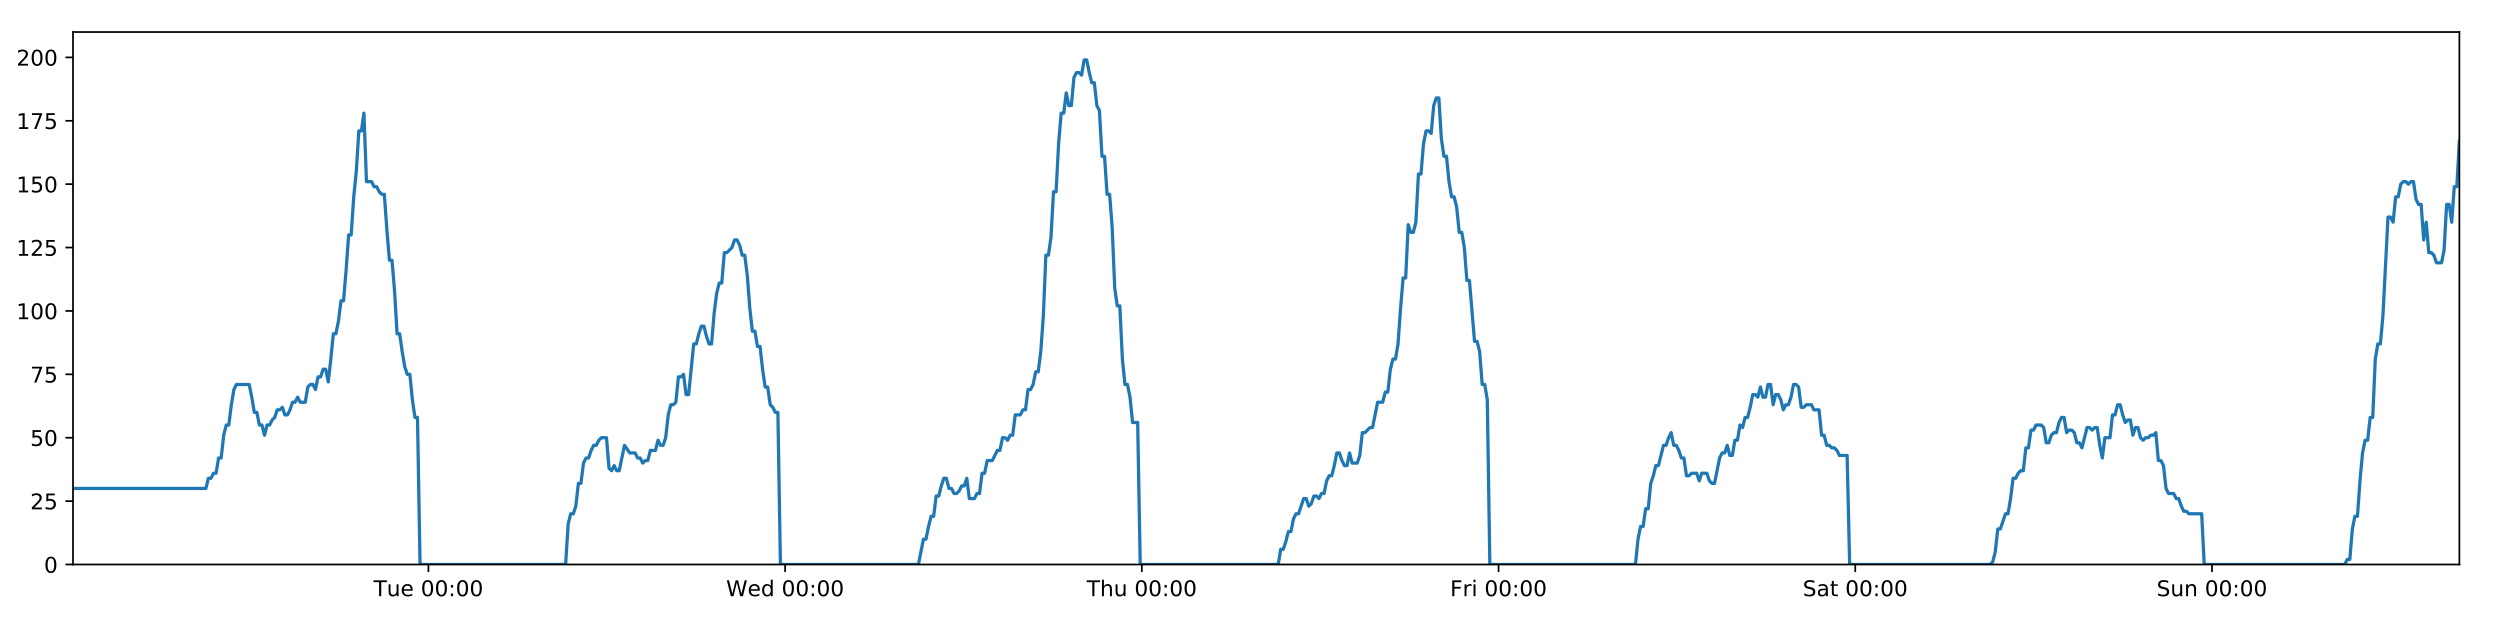
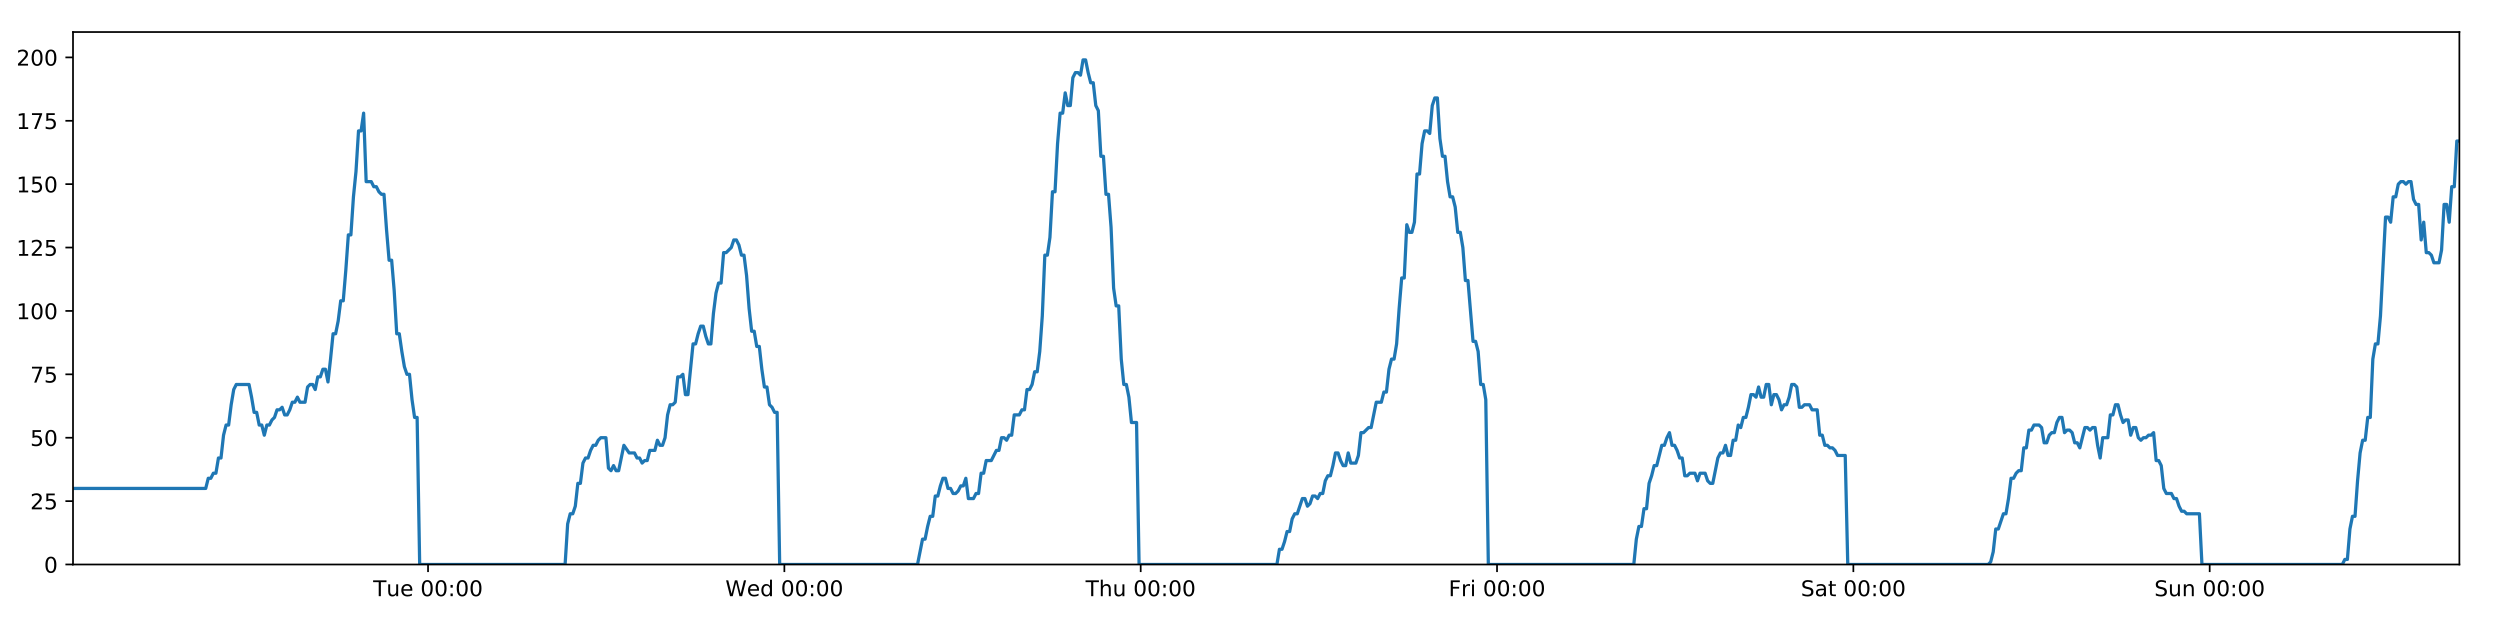
<svg xmlns="http://www.w3.org/2000/svg" xmlns:xlink="http://www.w3.org/1999/xlink" height="288pt" version="1.1" viewBox="0 0 1152 288" width="1152pt">
  <defs>
    <style type="text/css">
*{stroke-linecap:butt;stroke-linejoin:round;}
  </style>
  </defs>
  <g id="figure_1">
    <g id="patch_1">
      <path d="M 0 288  L 1152 288  L 1152 0  L 0 0  z " style="fill:#ffffff;" />
    </g>
    <g id="axes_1">
      <g id="patch_2">
        <path d="M 33.64 260.12  L 1133.28 260.12  L 1133.28 14.76  L 33.64 14.76  z " style="fill:#ffffff;" />
      </g>
      <g id="matplotlib.axis_1">
        <g id="xtick_1">
          <g id="line2d_1">
            <defs>
-               <path d="M 0 0  L 0 3.5  " id="mde8d940d54" style="stroke:#000000;stroke-width:0.8;" />
-             </defs>
-             <g>
-               <use style="stroke:#000000;stroke-width:0.8;" x="197.416" xlink:href="#mde8d940d54" y="260.12" />
+               <path d="M 0 0  L 0 3.5  " id="mdd1c26a478" style="stroke:#000000;stroke-width:0.8;" />
+             </defs>
+             <g>
+               <use style="stroke:#000000;stroke-width:0.8;" x="197.241" xlink:href="#mdd1c26a478" y="260.12" />
            </g>
          </g>
          <g id="text_1">
            <defs>
              <path d="M -0.297 72.906  L 61.375 72.906  L 61.375 64.594  L 35.5 64.594  L 35.5 0  L 25.594 0  L 25.594 64.594  L -0.297 64.594  z " id="DejaVuSans-84" />
              <path d="M 8.5 21.578  L 8.5 54.688  L 17.484 54.688  L 17.484 21.922  Q 17.484 14.156 20.5 10.266  Q 23.531 6.391 29.594 6.391  Q 36.859 6.391 41.078 11.031  Q 45.312 15.672 45.312 23.688  L 45.312 54.688  L 54.297 54.688  L 54.297 0  L 45.312 0  L 45.312 8.406  Q 42.047 3.422 37.719 1  Q 33.406 -1.422 27.688 -1.422  Q 18.266 -1.422 13.375 4.438  Q 8.5 10.297 8.5 21.578  z M 31.109 56  z " id="DejaVuSans-117" />
              <path d="M 56.203 29.594  L 56.203 25.203  L 14.891 25.203  Q 15.484 15.922 20.484 11.062  Q 25.484 6.203 34.422 6.203  Q 39.594 6.203 44.453 7.469  Q 49.312 8.734 54.109 11.281  L 54.109 2.781  Q 49.266 0.734 44.188 -0.344  Q 39.109 -1.422 33.891 -1.422  Q 20.797 -1.422 13.156 6.188  Q 5.516 13.812 5.516 26.812  Q 5.516 40.234 12.766 48.109  Q 20.016 56 32.328 56  Q 43.359 56 49.781 48.891  Q 56.203 41.797 56.203 29.594  z M 47.219 32.234  Q 47.125 39.594 43.094 43.984  Q 39.062 48.391 32.422 48.391  Q 24.906 48.391 20.391 44.141  Q 15.875 39.891 15.188 32.172  z " id="DejaVuSans-101" />
              <path id="DejaVuSans-32" />
              <path d="M 31.781 66.406  Q 24.172 66.406 20.328 58.906  Q 16.5 51.422 16.5 36.375  Q 16.5 21.391 20.328 13.891  Q 24.172 6.391 31.781 6.391  Q 39.453 6.391 43.281 13.891  Q 47.125 21.391 47.125 36.375  Q 47.125 51.422 43.281 58.906  Q 39.453 66.406 31.781 66.406  z M 31.781 74.219  Q 44.047 74.219 50.516 64.516  Q 56.984 54.828 56.984 36.375  Q 56.984 17.969 50.516 8.266  Q 44.047 -1.422 31.781 -1.422  Q 19.531 -1.422 13.062 8.266  Q 6.594 17.969 6.594 36.375  Q 6.594 54.828 13.062 64.516  Q 19.531 74.219 31.781 74.219  z " id="DejaVuSans-48" />
              <path d="M 11.719 12.406  L 22.016 12.406  L 22.016 0  L 11.719 0  z M 11.719 51.703  L 22.016 51.703  L 22.016 39.312  L 11.719 39.312  z " id="DejaVuSans-58" />
            </defs>
-             <g transform="translate(172.1296 274.7184)scale(0.1 -0.1)">
+             <g transform="translate(171.9551 274.7184)scale(0.1 -0.1)">
              <use xlink:href="#DejaVuSans-84" />
              <use x="60.85" xlink:href="#DejaVuSans-117" />
              <use x="124.229" xlink:href="#DejaVuSans-101" />
              <use x="185.752" xlink:href="#DejaVuSans-32" />
              <use x="217.539" xlink:href="#DejaVuSans-48" />
              <use x="281.162" xlink:href="#DejaVuSans-48" />
              <use x="344.785" xlink:href="#DejaVuSans-58" />
              <use x="378.477" xlink:href="#DejaVuSans-48" />
              <use x="442.1" xlink:href="#DejaVuSans-48" />
            </g>
          </g>
        </g>
        <g id="xtick_2">
          <g id="line2d_2">
            <g>
-               <use style="stroke:#000000;stroke-width:0.8;" x="361.787" xlink:href="#mde8d940d54" y="260.12" />
+               <use style="stroke:#000000;stroke-width:0.8;" x="361.437" xlink:href="#mdd1c26a478" y="260.12" />
            </g>
          </g>
          <g id="text_2">
            <defs>
              <path d="M 3.328 72.906  L 13.281 72.906  L 28.609 11.281  L 43.891 72.906  L 54.984 72.906  L 70.312 11.281  L 85.594 72.906  L 95.609 72.906  L 77.297 0  L 64.891 0  L 49.516 63.281  L 33.984 0  L 21.578 0  z " id="DejaVuSans-87" />
              <path d="M 45.406 46.391  L 45.406 75.984  L 54.391 75.984  L 54.391 0  L 45.406 0  L 45.406 8.203  Q 42.578 3.328 38.25 0.953  Q 33.938 -1.422 27.875 -1.422  Q 17.969 -1.422 11.734 6.484  Q 5.516 14.406 5.516 27.297  Q 5.516 40.188 11.734 48.094  Q 17.969 56 27.875 56  Q 33.938 56 38.25 53.625  Q 42.578 51.266 45.406 46.391  z M 14.797 27.297  Q 14.797 17.391 18.875 11.75  Q 22.953 6.109 30.078 6.109  Q 37.203 6.109 41.297 11.75  Q 45.406 17.391 45.406 27.297  Q 45.406 37.203 41.297 42.844  Q 37.203 48.484 30.078 48.484  Q 22.953 48.484 18.875 42.844  Q 14.797 37.203 14.797 27.297  z " id="DejaVuSans-100" />
            </defs>
-             <g transform="translate(334.598 274.7184)scale(0.1 -0.1)">
+             <g transform="translate(334.2484 274.7184)scale(0.1 -0.1)">
              <use xlink:href="#DejaVuSans-87" />
              <use x="98.799" xlink:href="#DejaVuSans-101" />
              <use x="160.322" xlink:href="#DejaVuSans-100" />
              <use x="223.799" xlink:href="#DejaVuSans-32" />
              <use x="255.586" xlink:href="#DejaVuSans-48" />
              <use x="319.209" xlink:href="#DejaVuSans-48" />
              <use x="382.832" xlink:href="#DejaVuSans-58" />
              <use x="416.523" xlink:href="#DejaVuSans-48" />
              <use x="480.146" xlink:href="#DejaVuSans-48" />
            </g>
          </g>
        </g>
        <g id="xtick_3">
          <g id="line2d_3">
            <g>
-               <use style="stroke:#000000;stroke-width:0.8;" x="526.159" xlink:href="#mde8d940d54" y="260.12" />
+               <use style="stroke:#000000;stroke-width:0.8;" x="525.634" xlink:href="#mdd1c26a478" y="260.12" />
            </g>
          </g>
          <g id="text_3">
            <defs>
              <path d="M 54.891 33.016  L 54.891 0  L 45.906 0  L 45.906 32.719  Q 45.906 40.484 42.875 44.328  Q 39.844 48.188 33.797 48.188  Q 26.516 48.188 22.312 43.547  Q 18.109 38.922 18.109 30.906  L 18.109 0  L 9.078 0  L 9.078 75.984  L 18.109 75.984  L 18.109 46.188  Q 21.344 51.125 25.703 53.562  Q 30.078 56 35.797 56  Q 45.219 56 50.047 50.172  Q 54.891 44.344 54.891 33.016  z " id="DejaVuSans-104" />
            </defs>
-             <g transform="translate(500.7688 274.7184)scale(0.1 -0.1)">
+             <g transform="translate(500.2441 274.7184)scale(0.1 -0.1)">
              <use xlink:href="#DejaVuSans-84" />
              <use x="61.084" xlink:href="#DejaVuSans-104" />
              <use x="124.463" xlink:href="#DejaVuSans-117" />
              <use x="187.842" xlink:href="#DejaVuSans-32" />
              <use x="219.629" xlink:href="#DejaVuSans-48" />
              <use x="283.252" xlink:href="#DejaVuSans-48" />
              <use x="346.875" xlink:href="#DejaVuSans-58" />
              <use x="380.566" xlink:href="#DejaVuSans-48" />
              <use x="444.189" xlink:href="#DejaVuSans-48" />
            </g>
          </g>
        </g>
        <g id="xtick_4">
          <g id="line2d_4">
            <g>
-               <use style="stroke:#000000;stroke-width:0.8;" x="690.53" xlink:href="#mde8d940d54" y="260.12" />
+               <use style="stroke:#000000;stroke-width:0.8;" x="689.83" xlink:href="#mdd1c26a478" y="260.12" />
            </g>
          </g>
          <g id="text_4">
            <defs>
              <path d="M 9.812 72.906  L 51.703 72.906  L 51.703 64.594  L 19.672 64.594  L 19.672 43.109  L 48.578 43.109  L 48.578 34.812  L 19.672 34.812  L 19.672 0  L 9.812 0  z " id="DejaVuSans-70" />
              <path d="M 41.109 46.297  Q 39.594 47.172 37.812 47.578  Q 36.031 48 33.891 48  Q 26.266 48 22.188 43.047  Q 18.109 38.094 18.109 28.812  L 18.109 0  L 9.078 0  L 9.078 54.688  L 18.109 54.688  L 18.109 46.188  Q 20.953 51.172 25.484 53.578  Q 30.031 56 36.531 56  Q 37.453 56 38.578 55.875  Q 39.703 55.766 41.062 55.516  z " id="DejaVuSans-114" />
              <path d="M 9.422 54.688  L 18.406 54.688  L 18.406 0  L 9.422 0  z M 9.422 75.984  L 18.406 75.984  L 18.406 64.594  L 9.422 64.594  z " id="DejaVuSans-105" />
            </defs>
-             <g transform="translate(668.217 274.7184)scale(0.1 -0.1)">
+             <g transform="translate(667.5171 274.7184)scale(0.1 -0.1)">
              <use xlink:href="#DejaVuSans-70" />
              <use x="57.41" xlink:href="#DejaVuSans-114" />
              <use x="98.523" xlink:href="#DejaVuSans-105" />
              <use x="126.307" xlink:href="#DejaVuSans-32" />
              <use x="158.094" xlink:href="#DejaVuSans-48" />
              <use x="221.717" xlink:href="#DejaVuSans-48" />
              <use x="285.34" xlink:href="#DejaVuSans-58" />
              <use x="319.031" xlink:href="#DejaVuSans-48" />
              <use x="382.654" xlink:href="#DejaVuSans-48" />
            </g>
          </g>
        </g>
        <g id="xtick_5">
          <g id="line2d_5">
            <g>
-               <use style="stroke:#000000;stroke-width:0.8;" x="854.902" xlink:href="#mde8d940d54" y="260.12" />
+               <use style="stroke:#000000;stroke-width:0.8;" x="854.027" xlink:href="#mdd1c26a478" y="260.12" />
            </g>
          </g>
          <g id="text_5">
            <defs>
              <path d="M 53.516 70.516  L 53.516 60.891  Q 47.906 63.578 42.922 64.891  Q 37.938 66.219 33.297 66.219  Q 25.25 66.219 20.875 63.094  Q 16.5 59.969 16.5 54.203  Q 16.5 49.359 19.406 46.891  Q 22.312 44.438 30.422 42.922  L 36.375 41.703  Q 47.406 39.594 52.656 34.297  Q 57.906 29 57.906 20.125  Q 57.906 9.516 50.797 4.047  Q 43.703 -1.422 29.984 -1.422  Q 24.812 -1.422 18.969 -0.25  Q 13.141 0.922 6.891 3.219  L 6.891 13.375  Q 12.891 10.016 18.656 8.297  Q 24.422 6.594 29.984 6.594  Q 38.422 6.594 43.016 9.906  Q 47.609 13.234 47.609 19.391  Q 47.609 24.75 44.312 27.781  Q 41.016 30.812 33.5 32.328  L 27.484 33.5  Q 16.453 35.688 11.516 40.375  Q 6.594 45.062 6.594 53.422  Q 6.594 63.094 13.406 68.656  Q 20.219 74.219 32.172 74.219  Q 37.312 74.219 42.625 73.281  Q 47.953 72.359 53.516 70.516  z " id="DejaVuSans-83" />
              <path d="M 34.281 27.484  Q 23.391 27.484 19.188 25  Q 14.984 22.516 14.984 16.5  Q 14.984 11.719 18.141 8.906  Q 21.297 6.109 26.703 6.109  Q 34.188 6.109 38.703 11.406  Q 43.219 16.703 43.219 25.484  L 43.219 27.484  z M 52.203 31.203  L 52.203 0  L 43.219 0  L 43.219 8.297  Q 40.141 3.328 35.547 0.953  Q 30.953 -1.422 24.312 -1.422  Q 15.922 -1.422 10.953 3.297  Q 6 8.016 6 15.922  Q 6 25.141 12.172 29.828  Q 18.359 34.516 30.609 34.516  L 43.219 34.516  L 43.219 35.406  Q 43.219 41.609 39.141 45  Q 35.062 48.391 27.688 48.391  Q 23 48.391 18.547 47.266  Q 14.109 46.141 10.016 43.891  L 10.016 52.203  Q 14.938 54.109 19.578 55.047  Q 24.219 56 28.609 56  Q 40.484 56 46.344 49.844  Q 52.203 43.703 52.203 31.203  z " id="DejaVuSans-97" />
              <path d="M 18.312 70.219  L 18.312 54.688  L 36.812 54.688  L 36.812 47.703  L 18.312 47.703  L 18.312 18.016  Q 18.312 11.328 20.141 9.422  Q 21.969 7.516 27.594 7.516  L 36.812 7.516  L 36.812 0  L 27.594 0  Q 17.188 0 13.234 3.875  Q 9.281 7.766 9.281 18.016  L 9.281 47.703  L 2.688 47.703  L 2.688 54.688  L 9.281 54.688  L 9.281 70.219  z " id="DejaVuSans-116" />
            </defs>
-             <g transform="translate(830.705 274.7184)scale(0.1 -0.1)">
+             <g transform="translate(829.8299 274.7184)scale(0.1 -0.1)">
              <use xlink:href="#DejaVuSans-83" />
              <use x="63.477" xlink:href="#DejaVuSans-97" />
              <use x="124.756" xlink:href="#DejaVuSans-116" />
              <use x="163.965" xlink:href="#DejaVuSans-32" />
              <use x="195.752" xlink:href="#DejaVuSans-48" />
              <use x="259.375" xlink:href="#DejaVuSans-48" />
              <use x="322.998" xlink:href="#DejaVuSans-58" />
              <use x="356.689" xlink:href="#DejaVuSans-48" />
              <use x="420.312" xlink:href="#DejaVuSans-48" />
            </g>
          </g>
        </g>
        <g id="xtick_6">
          <g id="line2d_6">
            <g>
-               <use style="stroke:#000000;stroke-width:0.8;" x="1019.273" xlink:href="#mde8d940d54" y="260.12" />
+               <use style="stroke:#000000;stroke-width:0.8;" x="1018.223" xlink:href="#mdd1c26a478" y="260.12" />
            </g>
          </g>
          <g id="text_6">
            <defs>
              <path d="M 54.891 33.016  L 54.891 0  L 45.906 0  L 45.906 32.719  Q 45.906 40.484 42.875 44.328  Q 39.844 48.188 33.797 48.188  Q 26.516 48.188 22.312 43.547  Q 18.109 38.922 18.109 30.906  L 18.109 0  L 9.078 0  L 9.078 54.688  L 18.109 54.688  L 18.109 46.188  Q 21.344 51.125 25.703 53.562  Q 30.078 56 35.797 56  Q 45.219 56 50.047 50.172  Q 54.891 44.344 54.891 33.016  z " id="DejaVuSans-110" />
            </defs>
-             <g transform="translate(993.7633 274.7184)scale(0.1 -0.1)">
+             <g transform="translate(992.7131 274.7184)scale(0.1 -0.1)">
              <use xlink:href="#DejaVuSans-83" />
              <use x="63.477" xlink:href="#DejaVuSans-117" />
              <use x="126.855" xlink:href="#DejaVuSans-110" />
              <use x="190.234" xlink:href="#DejaVuSans-32" />
              <use x="222.021" xlink:href="#DejaVuSans-48" />
              <use x="285.645" xlink:href="#DejaVuSans-48" />
              <use x="349.268" xlink:href="#DejaVuSans-58" />
              <use x="382.959" xlink:href="#DejaVuSans-48" />
              <use x="446.582" xlink:href="#DejaVuSans-48" />
            </g>
          </g>
        </g>
      </g>
      <g id="matplotlib.axis_2">
        <g id="ytick_1">
          <g id="line2d_7">
            <defs>
-               <path d="M 0 0  L -3.5 0  " id="m74b44dd673" style="stroke:#000000;stroke-width:0.8;" />
-             </defs>
-             <g>
-               <use style="stroke:#000000;stroke-width:0.8;" x="33.64" xlink:href="#m74b44dd673" y="260.12" />
+               <path d="M 0 0  L -3.5 0  " id="m23e65eba3f" style="stroke:#000000;stroke-width:0.8;" />
+             </defs>
+             <g>
+               <use style="stroke:#000000;stroke-width:0.8;" x="33.64" xlink:href="#m23e65eba3f" y="260.12" />
            </g>
          </g>
          <g id="text_7">
            <g transform="translate(20.2775 263.9192)scale(0.1 -0.1)">
              <use xlink:href="#DejaVuSans-48" />
            </g>
          </g>
        </g>
        <g id="ytick_2">
          <g id="line2d_8">
            <g>
-               <use style="stroke:#000000;stroke-width:0.8;" x="33.64" xlink:href="#m74b44dd673" y="230.91" />
+               <use style="stroke:#000000;stroke-width:0.8;" x="33.64" xlink:href="#m23e65eba3f" y="230.91" />
            </g>
          </g>
          <g id="text_8">
            <defs>
              <path d="M 19.188 8.297  L 53.609 8.297  L 53.609 0  L 7.328 0  L 7.328 8.297  Q 12.938 14.109 22.625 23.891  Q 32.328 33.688 34.812 36.531  Q 39.547 41.844 41.422 45.531  Q 43.312 49.219 43.312 52.781  Q 43.312 58.594 39.234 62.25  Q 35.156 65.922 28.609 65.922  Q 23.969 65.922 18.812 64.312  Q 13.672 62.703 7.812 59.422  L 7.812 69.391  Q 13.766 71.781 18.938 73  Q 24.125 74.219 28.422 74.219  Q 39.75 74.219 46.484 68.547  Q 53.219 62.891 53.219 53.422  Q 53.219 48.922 51.531 44.891  Q 49.859 40.875 45.406 35.406  Q 44.188 33.984 37.641 27.219  Q 31.109 20.453 19.188 8.297  z " id="DejaVuSans-50" />
              <path d="M 10.797 72.906  L 49.516 72.906  L 49.516 64.594  L 19.828 64.594  L 19.828 46.734  Q 21.969 47.469 24.109 47.828  Q 26.266 48.188 28.422 48.188  Q 40.625 48.188 47.75 41.5  Q 54.891 34.812 54.891 23.391  Q 54.891 11.625 47.562 5.094  Q 40.234 -1.422 26.906 -1.422  Q 22.312 -1.422 17.547 -0.641  Q 12.797 0.141 7.719 1.703  L 7.719 11.625  Q 12.109 9.234 16.797 8.062  Q 21.484 6.891 26.703 6.891  Q 35.156 6.891 40.078 11.328  Q 45.016 15.766 45.016 23.391  Q 45.016 31 40.078 35.438  Q 35.156 39.891 26.703 39.891  Q 22.75 39.891 18.812 39.016  Q 14.891 38.141 10.797 36.281  z " id="DejaVuSans-53" />
            </defs>
            <g transform="translate(13.915 234.7097)scale(0.1 -0.1)">
              <use xlink:href="#DejaVuSans-50" />
              <use x="63.623" xlink:href="#DejaVuSans-53" />
            </g>
          </g>
        </g>
        <g id="ytick_3">
          <g id="line2d_9">
            <g>
-               <use style="stroke:#000000;stroke-width:0.8;" x="33.64" xlink:href="#m74b44dd673" y="201.701" />
+               <use style="stroke:#000000;stroke-width:0.8;" x="33.64" xlink:href="#m23e65eba3f" y="201.701" />
            </g>
          </g>
          <g id="text_9">
            <g transform="translate(13.915 205.5002)scale(0.1 -0.1)">
              <use xlink:href="#DejaVuSans-53" />
              <use x="63.623" xlink:href="#DejaVuSans-48" />
            </g>
          </g>
        </g>
        <g id="ytick_4">
          <g id="line2d_10">
            <g>
-               <use style="stroke:#000000;stroke-width:0.8;" x="33.64" xlink:href="#m74b44dd673" y="172.491" />
+               <use style="stroke:#000000;stroke-width:0.8;" x="33.64" xlink:href="#m23e65eba3f" y="172.491" />
            </g>
          </g>
          <g id="text_10">
            <defs>
              <path d="M 8.203 72.906  L 55.078 72.906  L 55.078 68.703  L 28.609 0  L 18.312 0  L 43.219 64.594  L 8.203 64.594  z " id="DejaVuSans-55" />
            </defs>
            <g transform="translate(13.915 176.2906)scale(0.1 -0.1)">
              <use xlink:href="#DejaVuSans-55" />
              <use x="63.623" xlink:href="#DejaVuSans-53" />
            </g>
          </g>
        </g>
        <g id="ytick_5">
          <g id="line2d_11">
            <g>
-               <use style="stroke:#000000;stroke-width:0.8;" x="33.64" xlink:href="#m74b44dd673" y="143.282" />
+               <use style="stroke:#000000;stroke-width:0.8;" x="33.64" xlink:href="#m23e65eba3f" y="143.282" />
            </g>
          </g>
          <g id="text_11">
            <defs>
              <path d="M 12.406 8.297  L 28.516 8.297  L 28.516 63.922  L 10.984 60.406  L 10.984 69.391  L 28.422 72.906  L 38.281 72.906  L 38.281 8.297  L 54.391 8.297  L 54.391 0  L 12.406 0  z " id="DejaVuSans-49" />
            </defs>
            <g transform="translate(7.5525 147.0811)scale(0.1 -0.1)">
              <use xlink:href="#DejaVuSans-49" />
              <use x="63.623" xlink:href="#DejaVuSans-48" />
              <use x="127.246" xlink:href="#DejaVuSans-48" />
            </g>
          </g>
        </g>
        <g id="ytick_6">
          <g id="line2d_12">
            <g>
-               <use style="stroke:#000000;stroke-width:0.8;" x="33.64" xlink:href="#m74b44dd673" y="114.072" />
+               <use style="stroke:#000000;stroke-width:0.8;" x="33.64" xlink:href="#m23e65eba3f" y="114.072" />
            </g>
          </g>
          <g id="text_12">
            <g transform="translate(7.5525 117.8716)scale(0.1 -0.1)">
              <use xlink:href="#DejaVuSans-49" />
              <use x="63.623" xlink:href="#DejaVuSans-50" />
              <use x="127.246" xlink:href="#DejaVuSans-53" />
            </g>
          </g>
        </g>
        <g id="ytick_7">
          <g id="line2d_13">
            <g>
-               <use style="stroke:#000000;stroke-width:0.8;" x="33.64" xlink:href="#m74b44dd673" y="84.863" />
+               <use style="stroke:#000000;stroke-width:0.8;" x="33.64" xlink:href="#m23e65eba3f" y="84.863" />
            </g>
          </g>
          <g id="text_13">
            <g transform="translate(7.5525 88.66208)scale(0.1 -0.1)">
              <use xlink:href="#DejaVuSans-49" />
              <use x="63.623" xlink:href="#DejaVuSans-53" />
              <use x="127.246" xlink:href="#DejaVuSans-48" />
            </g>
          </g>
        </g>
        <g id="ytick_8">
          <g id="line2d_14">
            <g>
-               <use style="stroke:#000000;stroke-width:0.8;" x="33.64" xlink:href="#m74b44dd673" y="55.653" />
+               <use style="stroke:#000000;stroke-width:0.8;" x="33.64" xlink:href="#m23e65eba3f" y="55.653" />
            </g>
          </g>
          <g id="text_14">
            <g transform="translate(7.5525 59.45255)scale(0.1 -0.1)">
              <use xlink:href="#DejaVuSans-49" />
              <use x="63.623" xlink:href="#DejaVuSans-55" />
              <use x="127.246" xlink:href="#DejaVuSans-53" />
            </g>
          </g>
        </g>
        <g id="ytick_9">
          <g id="line2d_15">
            <g>
-               <use style="stroke:#000000;stroke-width:0.8;" x="33.64" xlink:href="#m74b44dd673" y="26.444" />
+               <use style="stroke:#000000;stroke-width:0.8;" x="33.64" xlink:href="#m23e65eba3f" y="26.444" />
            </g>
          </g>
          <g id="text_15">
            <g transform="translate(7.5525 30.24303)scale(0.1 -0.1)">
              <use xlink:href="#DejaVuSans-50" />
              <use x="63.623" xlink:href="#DejaVuSans-48" />
              <use x="127.246" xlink:href="#DejaVuSans-48" />
            </g>
          </g>
        </g>
      </g>
      <g id="line2d_16">
-         <path clip-path="url(#p67dc09032e)" d="M 33.64 225.069  L 94.854 225.069  L 96.032 220.395  L 97.208 220.395  L 98.384 218.058  L 99.557 218.058  L 100.731 211.048  L 101.907 211.048  L 103.081 200.533  L 104.254 195.859  L 105.429 195.859  L 106.603 186.512  L 107.777 179.502  L 108.953 177.165  L 114.835 177.165  L 116.009 183.007  L 117.186 190.017  L 118.359 190.017  L 119.533 195.859  L 120.708 195.859  L 121.882 200.533  L 123.058 195.859  L 124.233 195.859  L 125.407 193.522  L 126.581 192.354  L 127.754 188.849  L 128.928 188.849  L 130.103 187.68  L 131.278 191.186  L 132.452 191.186  L 133.628 188.849  L 134.802 185.344  L 135.975 185.344  L 137.151 183.007  L 138.325 185.344  L 140.672 185.344  L 141.848 178.333  L 143.023 177.165  L 144.199 177.165  L 145.375 179.502  L 146.551 173.66  L 147.729 173.66  L 148.906 170.155  L 150.085 170.155  L 151.261 175.997  L 152.434 165.481  L 153.608 153.797  L 154.782 153.797  L 155.955 147.955  L 157.129 138.608  L 158.303 138.608  L 159.477 124.588  L 160.652 108.23  L 161.826 108.23  L 163.003 90.705  L 164.177 79.021  L 165.351 60.327  L 166.525 60.327  L 167.699 52.148  L 168.872 83.694  L 171.221 83.694  L 172.397 86.031  L 173.571 86.031  L 174.748 88.368  L 175.922 89.536  L 177.096 89.536  L 178.272 105.894  L 179.45 119.914  L 180.625 119.914  L 181.8 133.935  L 182.976 153.797  L 184.153 153.797  L 185.328 161.976  L 186.504 168.986  L 187.677 172.491  L 188.854 172.491  L 190.03 184.175  L 191.205 192.354  L 192.379 192.354  L 193.556 260.12  L 260.642 260.12  L 261.818 241.426  L 262.994 236.752  L 264.17 236.752  L 265.345 233.247  L 266.519 222.732  L 267.694 222.732  L 268.87 213.385  L 270.046 211.048  L 271.222 211.048  L 272.402 207.543  L 273.579 205.206  L 274.756 205.206  L 275.929 202.869  L 277.108 201.701  L 279.461 201.701  L 280.634 215.722  L 281.809 216.89  L 282.986 214.553  L 284.16 216.89  L 285.334 216.89  L 287.76 205.206  L 290.184 208.711  L 292.649 208.711  L 293.823 211.048  L 294.998 211.048  L 296.172 213.385  L 297.345 212.216  L 298.521 212.216  L 299.697 207.543  L 302.046 207.543  L 303.219 202.869  L 304.396 205.206  L 305.57 205.206  L 306.744 201.701  L 307.919 191.186  L 309.093 186.512  L 310.266 186.512  L 311.44 185.344  L 312.614 173.66  L 313.791 173.66  L 314.966 172.491  L 316.142 181.838  L 317.316 181.838  L 319.665 158.471  L 320.839 158.471  L 322.015 153.797  L 323.19 150.292  L 324.364 150.292  L 325.539 154.966  L 326.714 158.471  L 327.888 158.471  L 329.065 144.45  L 330.241 135.103  L 331.416 130.43  L 332.59 130.43  L 333.765 116.409  L 334.939 116.409  L 337.291 114.072  L 338.467 110.567  L 339.644 110.567  L 340.819 112.904  L 341.995 117.578  L 343.169 117.578  L 344.345 126.925  L 345.52 142.114  L 346.695 152.629  L 347.871 152.629  L 349.044 159.639  L 350.223 159.639  L 351.396 170.155  L 352.572 178.333  L 353.748 178.333  L 354.922 186.512  L 356.098 187.68  L 357.274 190.017  L 358.448 190.017  L 359.621 260.12  L 423.197 260.12  L 425.526 248.436  L 426.699 248.436  L 427.873 242.594  L 429.047 237.921  L 430.221 237.921  L 431.395 228.574  L 432.569 228.574  L 433.743 223.9  L 434.917 220.395  L 436.091 220.395  L 437.265 225.069  L 438.44 225.069  L 439.615 227.405  L 440.791 227.405  L 441.968 226.237  L 443.144 223.9  L 444.318 223.9  L 445.492 220.395  L 446.666 229.742  L 449.015 229.742  L 450.192 227.405  L 451.367 227.405  L 452.541 218.058  L 453.716 218.058  L 454.891 212.216  L 457.241 212.216  L 459.591 207.543  L 460.772 207.543  L 461.949 201.701  L 463.127 201.701  L 464.301 202.869  L 465.475 200.533  L 466.648 200.533  L 467.821 191.186  L 470.169 191.186  L 471.363 188.849  L 472.537 188.849  L 473.71 179.502  L 474.888 179.502  L 476.063 177.165  L 477.238 171.323  L 478.414 171.323  L 479.588 161.976  L 480.763 145.619  L 481.936 117.578  L 483.111 117.578  L 484.286 109.399  L 485.459 88.368  L 486.634 88.368  L 487.811 66.169  L 488.985 52.148  L 490.16 52.148  L 491.333 42.801  L 492.507 48.643  L 493.684 48.643  L 494.86 35.791  L 496.033 33.454  L 497.209 33.454  L 498.387 34.622  L 499.563 27.612  L 500.742 27.612  L 501.916 33.454  L 503.092 38.128  L 504.266 38.128  L 505.443 48.643  L 506.616 50.98  L 507.79 72.011  L 508.963 72.011  L 510.139 89.536  L 511.313 89.536  L 512.488 104.725  L 513.663 132.766  L 514.838 140.945  L 516.015 140.945  L 517.191 165.481  L 518.364 177.165  L 519.538 177.165  L 520.715 183.007  L 521.89 194.691  L 524.241 194.691  L 525.415 260.12  L 588.985 260.12  L 590.16 253.11  L 591.336 253.11  L 592.51 249.605  L 593.686 244.931  L 594.86 244.931  L 596.034 239.089  L 597.209 236.752  L 598.383 236.752  L 600.731 229.742  L 601.907 229.742  L 603.083 233.247  L 604.26 232.079  L 605.434 228.574  L 606.61 228.574  L 607.784 229.742  L 608.958 227.405  L 610.135 227.405  L 611.309 221.563  L 612.483 219.227  L 613.662 219.227  L 614.835 214.553  L 616.009 208.711  L 617.183 208.711  L 618.357 212.216  L 619.532 214.553  L 620.708 214.553  L 621.884 208.711  L 623.058 213.385  L 625.406 213.385  L 626.581 209.88  L 627.758 199.364  L 628.931 199.364  L 631.283 197.027  L 632.457 197.027  L 634.809 185.344  L 637.16 185.344  L 638.334 180.67  L 639.509 180.67  L 640.684 170.155  L 641.859 165.481  L 643.033 165.481  L 644.207 158.471  L 645.381 142.114  L 646.555 128.093  L 647.728 128.093  L 648.905 103.557  L 650.084 107.062  L 651.261 107.062  L 652.437 102.389  L 653.613 80.189  L 654.786 80.189  L 655.961 66.169  L 657.134 60.327  L 658.308 60.327  L 659.484 61.495  L 660.659 48.643  L 661.833 45.138  L 663.01 45.138  L 664.184 63.832  L 665.357 72.011  L 666.532 72.011  L 667.707 83.694  L 668.881 90.705  L 670.057 90.705  L 671.231 95.378  L 672.413 107.062  L 673.591 107.062  L 674.765 114.072  L 675.939 129.261  L 677.114 129.261  L 679.461 157.302  L 680.638 157.302  L 681.815 161.976  L 682.991 177.165  L 684.166 177.165  L 685.342 184.175  L 686.517 260.12  L 753.621 260.12  L 754.794 248.436  L 755.971 242.594  L 757.148 242.594  L 758.321 234.416  L 759.494 234.416  L 760.669 222.732  L 761.842 219.227  L 763.018 214.553  L 764.194 214.553  L 766.548 205.206  L 767.724 205.206  L 768.899 201.701  L 770.075 199.364  L 771.249 205.206  L 772.424 205.206  L 773.598 207.543  L 774.774 211.048  L 775.95 211.048  L 777.128 219.227  L 778.302 219.227  L 779.476 218.058  L 781.825 218.058  L 782.999 221.563  L 784.173 218.058  L 786.521 218.058  L 787.696 221.563  L 788.87 222.732  L 790.044 222.732  L 792.394 211.048  L 793.567 208.711  L 794.743 208.711  L 795.916 205.206  L 797.09 209.88  L 798.263 209.88  L 799.438 202.869  L 800.613 202.869  L 801.788 195.859  L 802.962 197.027  L 804.136 192.354  L 805.311 192.354  L 806.485 187.68  L 807.661 181.838  L 808.834 181.838  L 810.009 183.007  L 811.184 178.333  L 812.36 183.007  L 813.536 183.007  L 814.711 177.165  L 815.885 177.165  L 817.062 186.512  L 818.239 181.838  L 819.413 181.838  L 820.588 184.175  L 821.763 188.849  L 822.938 186.512  L 824.114 186.512  L 825.287 183.007  L 826.464 177.165  L 827.639 177.165  L 828.813 178.333  L 829.987 187.68  L 831.16 187.68  L 832.335 186.512  L 834.687 186.512  L 835.863 188.849  L 838.214 188.849  L 839.39 200.533  L 840.564 200.533  L 841.739 205.206  L 842.914 205.206  L 844.091 206.374  L 845.267 206.374  L 846.443 207.543  L 847.619 209.88  L 851.149 209.88  L 852.323 260.12  L 917.067 260.12  L 918.241 258.952  L 919.415 254.278  L 920.59 243.763  L 921.765 243.763  L 924.116 236.752  L 925.292 236.752  L 926.467 229.742  L 927.643 220.395  L 928.817 220.395  L 929.991 218.058  L 931.165 216.89  L 932.341 216.89  L 933.517 206.374  L 934.691 206.374  L 935.865 198.196  L 937.04 198.196  L 938.213 195.859  L 940.56 195.859  L 941.738 197.027  L 942.912 204.038  L 944.09 204.038  L 945.263 200.533  L 946.437 199.364  L 947.611 199.364  L 948.785 194.691  L 949.959 192.354  L 951.133 192.354  L 952.306 199.364  L 953.48 198.196  L 954.656 198.196  L 955.83 199.364  L 957.003 204.038  L 958.177 204.038  L 959.352 206.374  L 961.703 197.027  L 962.878 197.027  L 964.051 198.196  L 965.225 197.027  L 966.401 197.027  L 967.575 205.206  L 968.749 211.048  L 969.923 201.701  L 972.271 201.701  L 973.445 191.186  L 974.62 191.186  L 975.794 186.512  L 976.968 186.512  L 978.142 191.186  L 979.316 194.691  L 980.49 193.522  L 981.663 193.522  L 982.837 200.533  L 984.011 197.027  L 985.185 197.027  L 986.359 201.701  L 987.533 202.869  L 988.707 201.701  L 989.881 201.701  L 991.055 200.533  L 992.229 200.533  L 993.403 199.364  L 994.579 212.216  L 995.752 212.216  L 996.925 214.553  L 998.099 225.069  L 999.271 227.405  L 1001.619 227.405  L 1002.794 229.742  L 1003.967 229.742  L 1005.143 233.247  L 1006.315 235.584  L 1007.491 235.584  L 1008.664 236.752  L 1014.532 236.752  L 1015.705 260.12  L 1080.459 260.12  L 1081.614 257.783  L 1082.788 257.783  L 1083.964 243.763  L 1085.138 237.921  L 1086.311 237.921  L 1087.484 221.563  L 1088.657 208.711  L 1089.83 202.869  L 1091.007 202.869  L 1092.182 192.354  L 1093.356 192.354  L 1094.529 165.481  L 1095.702 158.471  L 1096.875 158.471  L 1098.049 145.619  L 1100.396 100.052  L 1101.572 100.052  L 1102.748 102.389  L 1103.921 90.705  L 1105.094 90.705  L 1106.267 84.863  L 1107.44 83.694  L 1108.614 83.694  L 1109.787 84.863  L 1110.96 83.694  L 1112.136 83.694  L 1113.311 91.873  L 1114.487 94.21  L 1115.661 94.21  L 1116.837 110.567  L 1118.011 102.389  L 1119.186 116.409  L 1120.36 116.409  L 1121.535 117.578  L 1122.709 121.083  L 1125.058 121.083  L 1126.232 115.241  L 1127.408 94.21  L 1128.583 94.21  L 1129.756 102.389  L 1130.93 86.031  L 1132.103 86.031  L 1133.28 65  L 1133.28 65  " style="fill:none;stroke:#1f77b4;stroke-linecap:square;stroke-width:1.5;" />
+         <path clip-path="url(#p4d9ca6643a)" d="M 33.64 225.069  L 94.789 225.069  L 95.965 220.395  L 97.14 220.395  L 98.315 218.058  L 99.487 218.058  L 100.659 211.048  L 101.834 211.048  L 103.007 200.533  L 104.179 195.859  L 105.352 195.859  L 106.525 186.512  L 107.698 179.502  L 108.873 177.165  L 114.748 177.165  L 115.921 183.007  L 117.097 190.017  L 118.269 190.017  L 119.441 195.859  L 120.616 195.859  L 121.788 200.533  L 122.962 195.859  L 124.137 195.859  L 125.309 193.522  L 126.482 192.354  L 127.654 188.849  L 128.827 188.849  L 130 187.68  L 131.174 191.186  L 132.346 191.186  L 133.522 188.849  L 134.694 185.344  L 135.866 185.344  L 137.041 183.007  L 138.214 185.344  L 140.558 185.344  L 141.733 178.333  L 142.906 177.165  L 144.081 177.165  L 145.256 179.502  L 146.431 173.66  L 147.607 173.66  L 148.783 170.155  L 149.961 170.155  L 151.135 175.997  L 152.308 165.481  L 153.48 153.797  L 154.652 153.797  L 155.825 147.955  L 156.998 138.608  L 158.17 138.608  L 159.343 124.588  L 160.517 108.23  L 161.69 108.23  L 162.865 90.705  L 164.038 79.021  L 165.21 60.327  L 166.384 60.327  L 167.556 52.148  L 168.728 83.694  L 171.075 83.694  L 172.25 86.031  L 173.422 86.031  L 174.597 88.368  L 175.771 89.536  L 176.943 89.536  L 178.118 105.894  L 179.295 119.914  L 180.468 119.914  L 181.642 133.935  L 182.817 153.797  L 183.993 153.797  L 185.166 161.976  L 186.341 168.986  L 187.513 172.491  L 188.688 172.491  L 189.864 184.175  L 191.037 192.354  L 192.209 192.354  L 193.386 260.12  L 260.4 260.12  L 261.575 241.426  L 262.75 236.752  L 263.924 236.752  L 265.098 233.247  L 266.271 222.732  L 267.445 222.732  L 268.619 213.385  L 269.794 211.048  L 270.969 211.048  L 272.147 207.543  L 273.324 205.206  L 274.499 205.206  L 275.671 202.869  L 276.848 201.701  L 279.199 201.701  L 280.371 215.722  L 281.545 216.89  L 282.72 214.553  L 283.893 216.89  L 285.066 216.89  L 287.489 205.206  L 289.911 208.711  L 292.373 208.711  L 293.546 211.048  L 294.719 211.048  L 295.892 213.385  L 297.064 212.216  L 298.239 212.216  L 299.413 207.543  L 301.76 207.543  L 302.932 202.869  L 304.108 205.206  L 305.28 205.206  L 306.453 201.701  L 307.626 191.186  L 308.799 186.512  L 309.972 186.512  L 311.144 185.344  L 312.317 173.66  L 313.492 173.66  L 314.666 172.491  L 315.841 181.838  L 317.014 181.838  L 319.36 158.471  L 320.533 158.471  L 321.708 153.797  L 322.881 150.292  L 324.054 150.292  L 325.228 154.966  L 326.402 158.471  L 327.575 158.471  L 328.75 144.45  L 329.925 135.103  L 331.099 130.43  L 332.272 130.43  L 333.445 116.409  L 334.618 116.409  L 336.968 114.072  L 338.143 110.567  L 339.318 110.567  L 340.492 112.904  L 341.666 117.578  L 342.839 117.578  L 344.014 126.925  L 345.187 142.114  L 346.362 152.629  L 347.536 152.629  L 348.708 159.639  L 349.885 159.639  L 351.058 170.155  L 352.232 178.333  L 353.407 178.333  L 354.58 186.512  L 355.755 187.68  L 356.929 190.017  L 358.102 190.017  L 359.274 260.12  L 422.782 260.12  L 425.108 248.436  L 426.28 248.436  L 427.453 242.594  L 428.626 237.921  L 429.798 237.921  L 430.971 228.574  L 432.144 228.574  L 433.317 223.9  L 434.489 220.395  L 435.662 220.395  L 436.835 225.069  L 438.009 225.069  L 439.182 227.405  L 440.357 227.405  L 441.533 226.237  L 442.708 223.9  L 443.88 223.9  L 445.053 220.395  L 446.226 229.742  L 448.573 229.742  L 449.748 227.405  L 450.922 227.405  L 452.094 218.058  L 453.269 218.058  L 454.442 212.216  L 456.79 212.216  L 459.137 207.543  L 460.317 207.543  L 461.493 201.701  L 462.669 201.701  L 463.842 202.869  L 465.014 200.533  L 466.186 200.533  L 467.359 191.186  L 469.704 191.186  L 470.896 188.849  L 472.069 188.849  L 473.241 179.502  L 474.418 179.502  L 475.592 177.165  L 476.765 171.323  L 477.94 171.323  L 479.113 161.976  L 480.286 145.619  L 481.459 117.578  L 482.632 117.578  L 483.806 109.399  L 484.978 88.368  L 486.151 88.368  L 487.327 66.169  L 488.5 52.148  L 489.673 52.148  L 490.846 42.801  L 492.018 48.643  L 493.194 48.643  L 494.368 35.791  L 495.541 33.454  L 496.715 33.454  L 497.892 34.622  L 499.067 27.612  L 500.245 27.612  L 501.417 33.454  L 502.592 38.128  L 503.764 38.128  L 504.94 48.643  L 506.112 50.98  L 507.285 72.011  L 508.457 72.011  L 509.632 89.536  L 510.804 89.536  L 511.978 104.725  L 513.151 132.766  L 514.325 140.945  L 515.501 140.945  L 516.676 165.481  L 517.847 177.165  L 519.021 177.165  L 520.196 183.007  L 521.37 194.691  L 523.718 194.691  L 524.891 260.12  L 588.394 260.12  L 589.567 253.11  L 590.742 253.11  L 591.915 249.605  L 593.09 244.931  L 594.262 244.931  L 595.435 239.089  L 596.609 236.752  L 597.782 236.752  L 600.127 229.742  L 601.302 229.742  L 602.476 233.247  L 603.652 232.079  L 604.825 228.574  L 605.999 228.574  L 607.172 229.742  L 608.345 227.405  L 609.52 227.405  L 610.694 221.563  L 611.866 219.227  L 613.044 219.227  L 614.216 214.553  L 615.389 208.711  L 616.561 208.711  L 617.734 212.216  L 618.908 214.553  L 620.083 214.553  L 621.257 208.711  L 622.43 213.385  L 624.776 213.385  L 625.949 209.88  L 627.125 199.364  L 628.297 199.364  L 630.646 197.027  L 631.819 197.027  L 634.168 185.344  L 636.517 185.344  L 637.69 180.67  L 638.864 180.67  L 640.037 170.155  L 641.211 165.481  L 642.383 165.481  L 643.556 158.471  L 644.729 142.114  L 645.902 128.093  L 647.074 128.093  L 648.25 103.557  L 649.427 107.062  L 650.603 107.062  L 651.777 102.389  L 652.952 80.189  L 654.125 80.189  L 655.298 66.169  L 656.47 60.327  L 657.642 60.327  L 658.817 61.495  L 659.991 48.643  L 661.164 45.138  L 662.339 45.138  L 663.512 63.832  L 664.684 72.011  L 665.858 72.011  L 667.031 83.694  L 668.204 90.705  L 669.379 90.705  L 670.552 95.378  L 671.733 107.062  L 672.909 107.062  L 674.082 114.072  L 675.254 129.261  L 676.428 129.261  L 678.773 157.302  L 679.949 157.302  L 681.124 161.976  L 682.299 177.165  L 683.473 177.165  L 684.648 184.175  L 685.821 260.12  L 752.853 260.12  L 754.026 248.436  L 755.201 242.594  L 756.377 242.594  L 757.549 234.416  L 758.721 234.416  L 759.894 222.732  L 761.066 219.227  L 762.241 214.553  L 763.416 214.553  L 765.767 205.206  L 766.942 205.206  L 768.116 201.701  L 769.29 199.364  L 770.464 205.206  L 771.637 205.206  L 772.809 207.543  L 773.985 211.048  L 775.159 211.048  L 776.336 219.227  L 777.509 219.227  L 778.682 218.058  L 781.028 218.058  L 782.2 221.563  L 783.373 218.058  L 785.719 218.058  L 786.892 221.563  L 788.066 222.732  L 789.238 222.732  L 791.585 211.048  L 792.758 208.711  L 793.932 208.711  L 795.104 205.206  L 796.276 209.88  L 797.449 209.88  L 798.622 202.869  L 799.796 202.869  L 800.969 195.859  L 802.142 197.027  L 803.316 192.354  L 804.489 192.354  L 805.662 187.68  L 806.836 181.838  L 808.009 181.838  L 809.182 183.007  L 810.356 178.333  L 811.531 183.007  L 812.706 183.007  L 813.878 177.165  L 815.052 177.165  L 816.227 186.512  L 817.403 181.838  L 818.576 181.838  L 819.749 184.175  L 820.923 188.849  L 822.097 186.512  L 823.272 186.512  L 824.444 183.007  L 825.619 177.165  L 826.793 177.165  L 827.966 178.333  L 829.138 187.68  L 830.31 187.68  L 831.484 186.512  L 833.834 186.512  L 835.008 188.849  L 837.356 188.849  L 838.531 200.533  L 839.705 200.533  L 840.878 205.206  L 842.052 205.206  L 843.227 206.374  L 844.402 206.374  L 845.577 207.543  L 846.751 209.88  L 850.277 209.88  L 851.451 260.12  L 916.125 260.12  L 917.298 258.952  L 918.471 254.278  L 919.645 243.763  L 920.819 243.763  L 923.167 236.752  L 924.342 236.752  L 925.516 229.742  L 926.69 220.395  L 927.863 220.395  L 929.036 218.058  L 930.208 216.89  L 931.384 216.89  L 932.558 206.374  L 933.731 206.374  L 934.903 198.196  L 936.077 198.196  L 937.25 195.859  L 939.594 195.859  L 940.771 197.027  L 941.944 204.038  L 943.12 204.038  L 944.292 200.533  L 945.465 199.364  L 946.637 199.364  L 947.81 194.691  L 948.983 192.354  L 950.155 192.354  L 951.328 199.364  L 952.5 198.196  L 953.674 198.196  L 954.847 199.364  L 956.019 204.038  L 957.192 204.038  L 958.366 206.374  L 960.714 197.027  L 961.888 197.027  L 963.06 198.196  L 964.233 197.027  L 965.407 197.027  L 966.58 205.206  L 967.753 211.048  L 968.925 201.701  L 971.27 201.701  L 972.443 191.186  L 973.617 191.186  L 974.79 186.512  L 975.963 186.512  L 977.135 191.186  L 978.308 194.691  L 979.481 193.522  L 980.653 193.522  L 981.826 200.533  L 982.999 197.027  L 984.171 197.027  L 985.344 201.701  L 986.517 202.869  L 987.69 201.701  L 988.862 201.701  L 990.035 200.533  L 991.208 200.533  L 992.381 199.364  L 993.555 212.216  L 994.727 212.216  L 995.899 214.553  L 997.071 225.069  L 998.243 227.405  L 1000.588 227.405  L 1001.761 229.742  L 1002.933 229.742  L 1004.107 233.247  L 1005.279 235.584  L 1006.454 235.584  L 1007.625 236.752  L 1013.487 236.752  L 1014.658 260.12  L 1079.344 260.12  L 1080.497 257.783  L 1081.671 257.783  L 1082.845 243.763  L 1084.017 237.921  L 1085.189 237.921  L 1086.361 221.563  L 1087.533 208.711  L 1088.705 202.869  L 1089.88 202.869  L 1091.054 192.354  L 1092.226 192.354  L 1093.399 165.481  L 1094.57 158.471  L 1095.742 158.471  L 1096.915 145.619  L 1099.259 100.052  L 1100.434 100.052  L 1101.609 102.389  L 1102.78 90.705  L 1103.952 90.705  L 1105.124 84.863  L 1106.296 83.694  L 1107.468 83.694  L 1108.64 84.863  L 1109.813 83.694  L 1110.987 83.694  L 1112.161 91.873  L 1113.335 94.21  L 1114.508 94.21  L 1115.683 110.567  L 1116.855 102.389  L 1118.029 116.409  L 1119.202 116.409  L 1120.376 117.578  L 1121.549 121.083  L 1123.895 121.083  L 1125.068 115.241  L 1126.243 94.21  L 1127.416 94.21  L 1128.588 102.389  L 1129.761 86.031  L 1130.933 86.031  L 1132.108 65  L 1133.28 65  L 1133.28 65  " style="fill:none;stroke:#1f77b4;stroke-linecap:square;stroke-width:1.5;" />
      </g>
      <g id="patch_3">
        <path d="M 33.64 260.12  L 33.64 14.76  " style="fill:none;stroke:#000000;stroke-linecap:square;stroke-linejoin:miter;stroke-width:0.8;" />
      </g>
      <g id="patch_4">
        <path d="M 1133.28 260.12  L 1133.28 14.76  " style="fill:none;stroke:#000000;stroke-linecap:square;stroke-linejoin:miter;stroke-width:0.8;" />
      </g>
      <g id="patch_5">
        <path d="M 33.64 260.12  L 1133.28 260.12  " style="fill:none;stroke:#000000;stroke-linecap:square;stroke-linejoin:miter;stroke-width:0.8;" />
      </g>
      <g id="patch_6">
        <path d="M 33.64 14.76  L 1133.28 14.76  " style="fill:none;stroke:#000000;stroke-linecap:square;stroke-linejoin:miter;stroke-width:0.8;" />
      </g>
    </g>
  </g>
  <defs>
-     <clipPath id="p67dc09032e">
+     <clipPath id="p4d9ca6643a">
      <rect height="245.36" width="1099.64" x="33.64" y="14.76" />
    </clipPath>
  </defs>
</svg>
